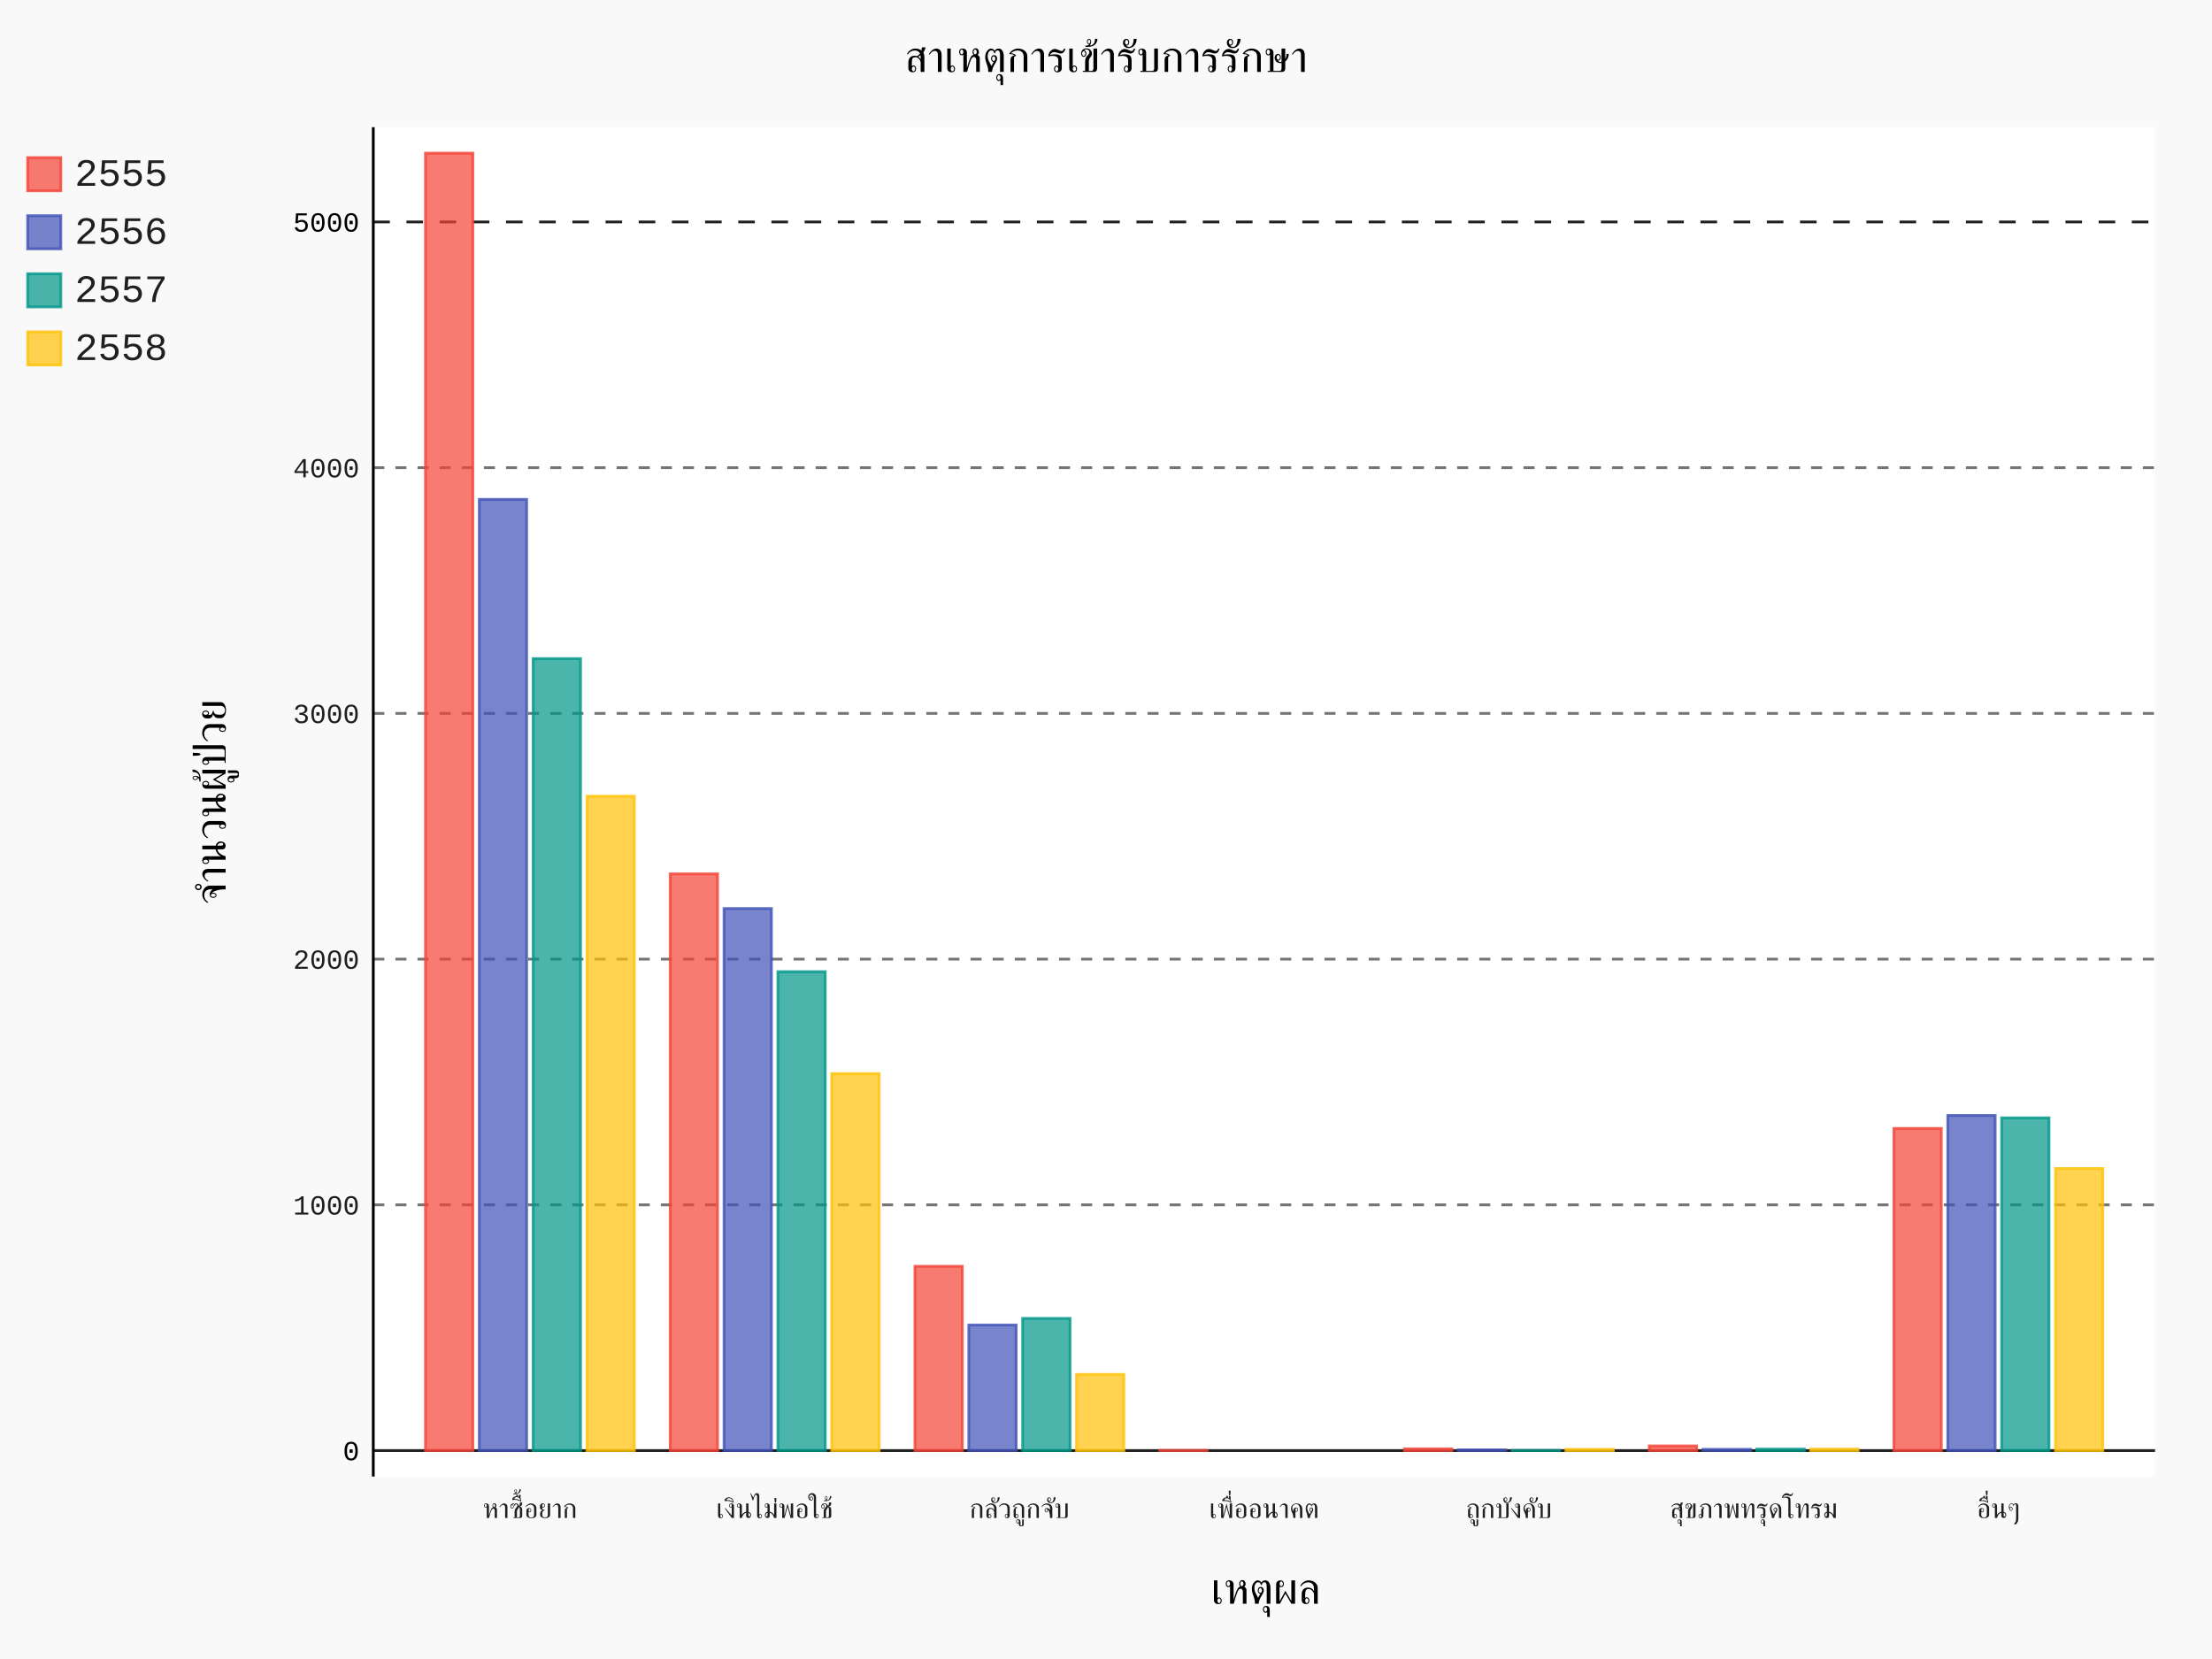
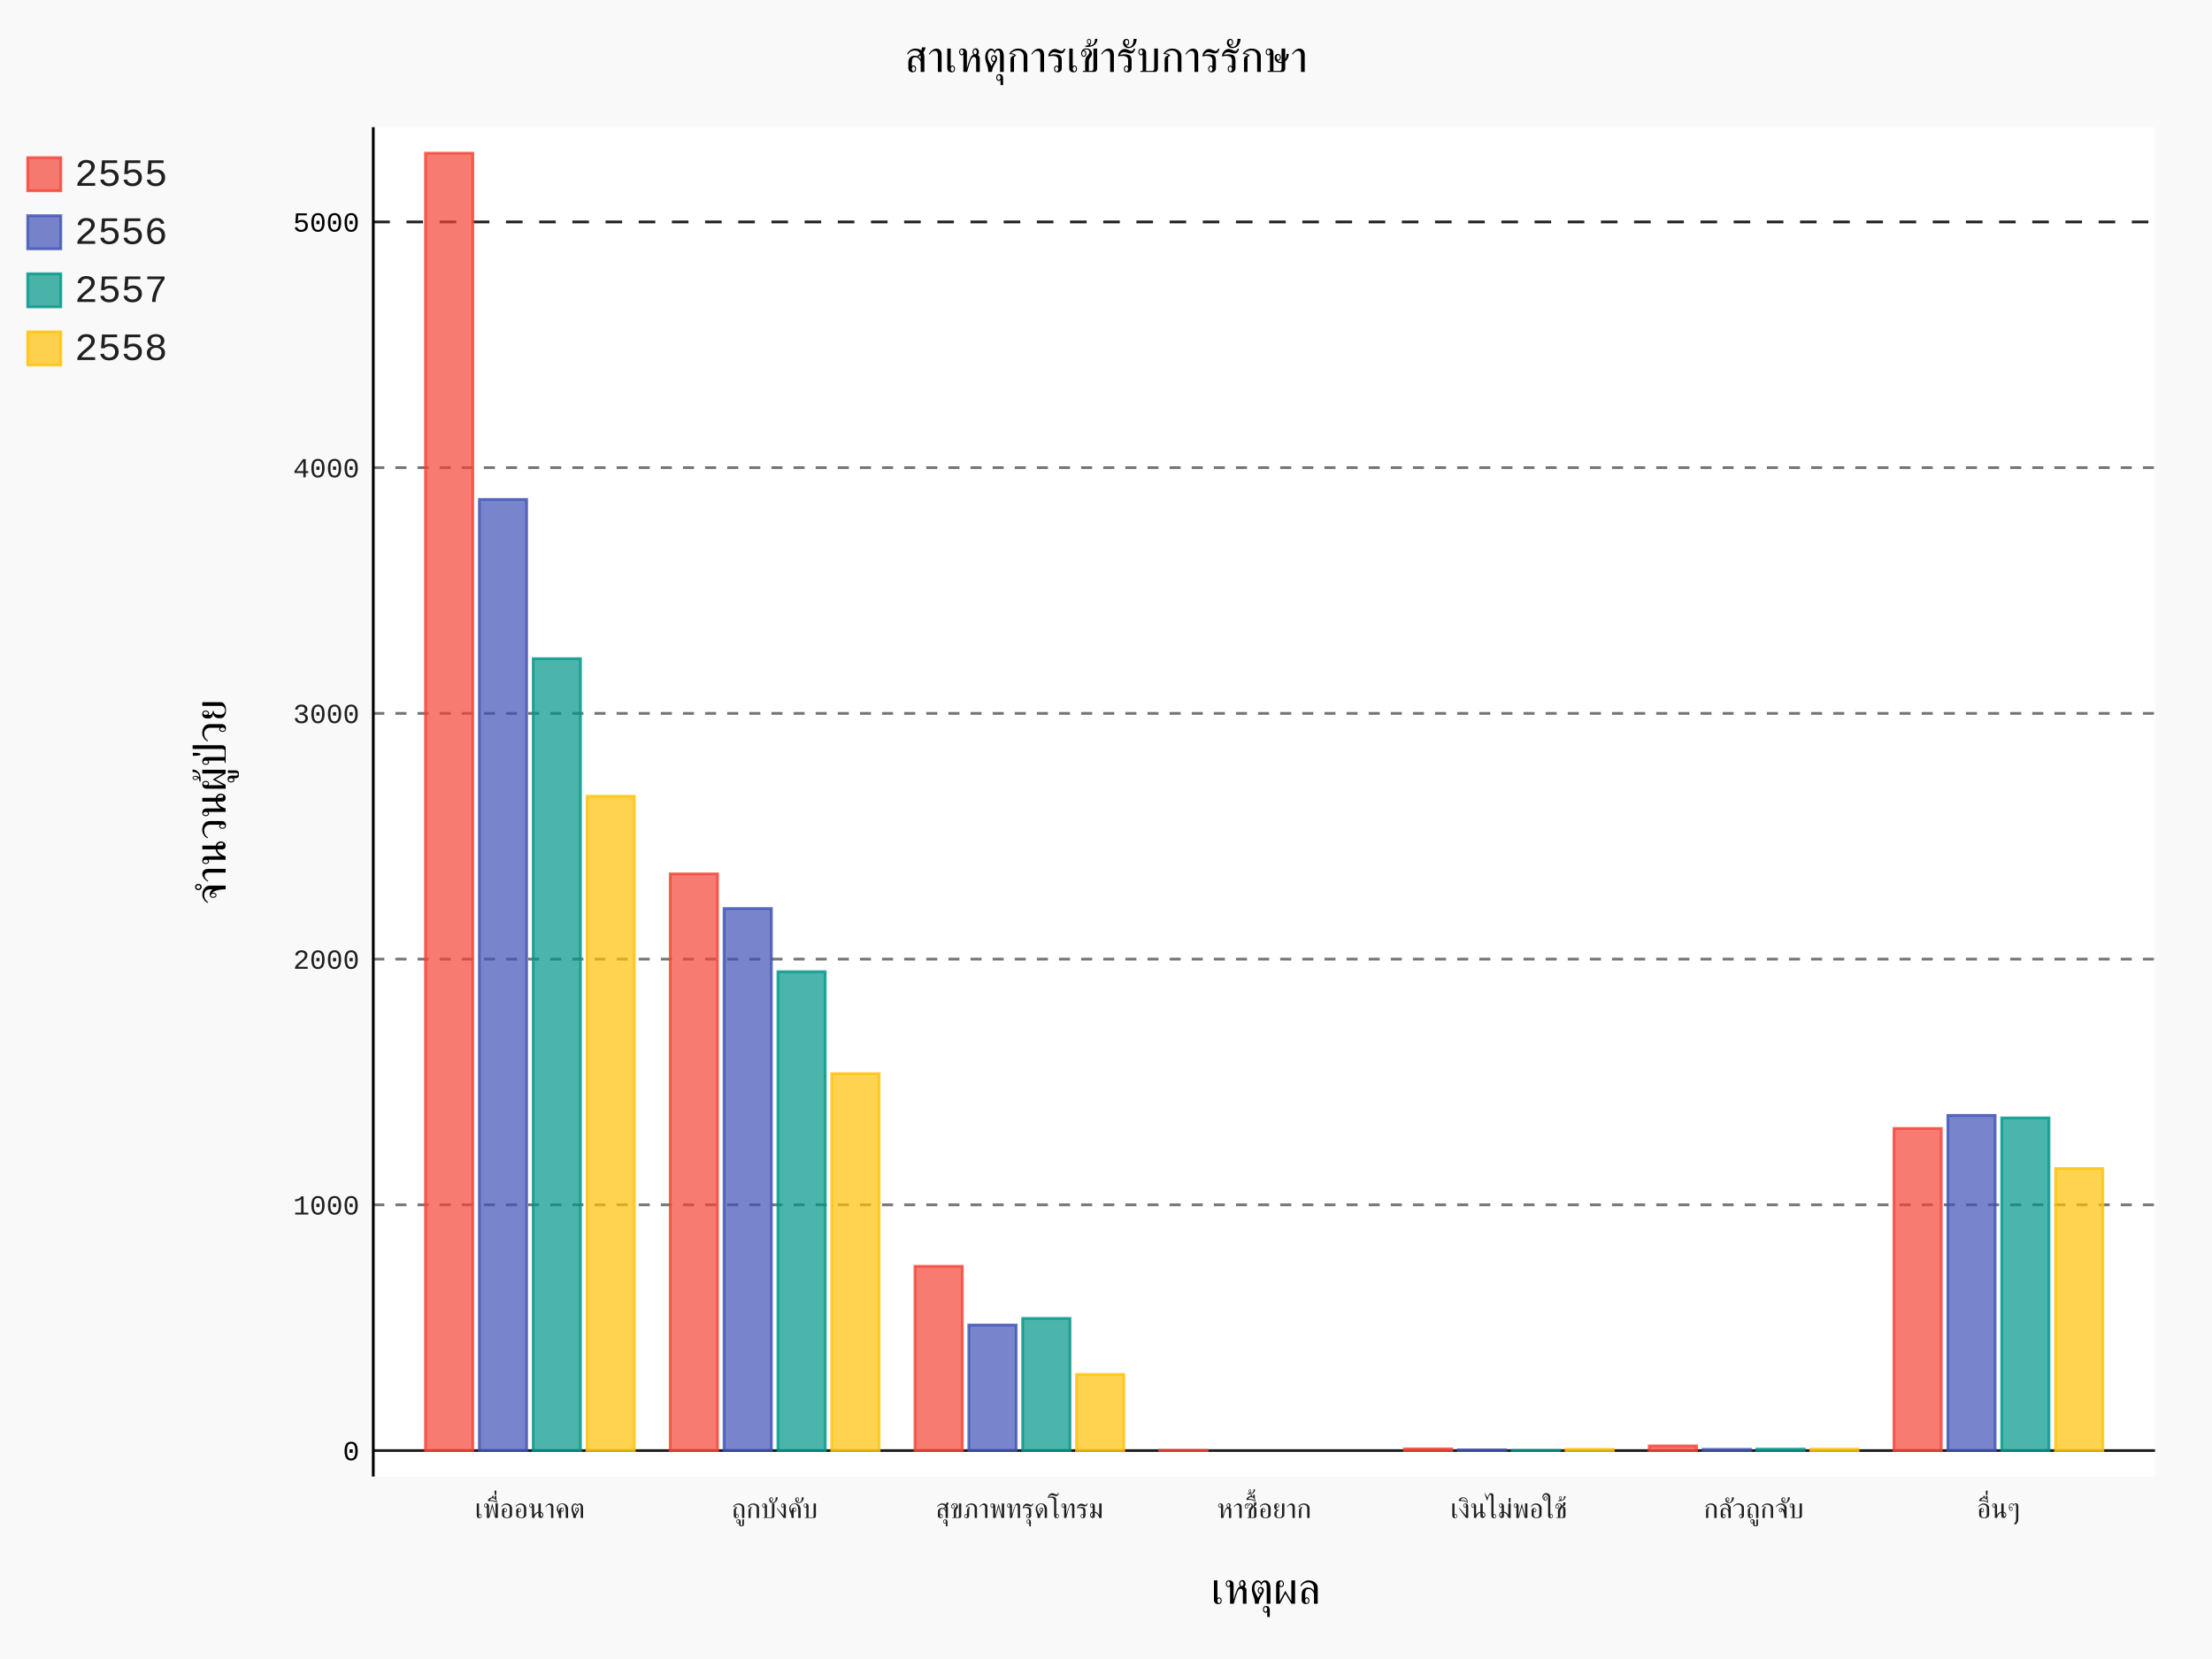
- <svg xmlns="http://www.w3.org/2000/svg" class="pygal-chart" id="chart-928a67b6-b19f-4bf4-a43d-e58cbf238349" viewBox="0 0 800 600">
+ <svg xmlns="http://www.w3.org/2000/svg" id="chart-44246203-c9c2-4b41-bc87-eb7388ddf03c" class="pygal-chart" viewBox="0 0 800 600">
  <defs>
-     <style type="text/css">#chart-928a67b6-b19f-4bf4-a43d-e58cbf238349{-webkit-user-select:none;-webkit-font-smoothing:antialiased;font-family:Consolas,"Liberation Mono",Menlo,Courier,monospace}#chart-928a67b6-b19f-4bf4-a43d-e58cbf238349 .title{font-family:Consolas,"Liberation Mono",Menlo,Courier,monospace;font-size:16px}#chart-928a67b6-b19f-4bf4-a43d-e58cbf238349 .legends .legend text{font-family:Consolas,"Liberation Mono",Menlo,Courier,monospace;font-size:14px}#chart-928a67b6-b19f-4bf4-a43d-e58cbf238349 .axis text{font-family:Consolas,"Liberation Mono",Menlo,Courier,monospace;font-size:10px}#chart-928a67b6-b19f-4bf4-a43d-e58cbf238349 .axis text.major{font-family:Consolas,"Liberation Mono",Menlo,Courier,monospace;font-size:10px}#chart-928a67b6-b19f-4bf4-a43d-e58cbf238349 .text-overlay text.value{font-family:Consolas,"Liberation Mono",Menlo,Courier,monospace;font-size:16px}#chart-928a67b6-b19f-4bf4-a43d-e58cbf238349 .text-overlay text.label{font-family:Consolas,"Liberation Mono",Menlo,Courier,monospace;font-size:10px}#chart-928a67b6-b19f-4bf4-a43d-e58cbf238349 .tooltip{font-family:Consolas,"Liberation Mono",Menlo,Courier,monospace;font-size:14px}#chart-928a67b6-b19f-4bf4-a43d-e58cbf238349 text.no_data{font-family:Consolas,"Liberation Mono",Menlo,Courier,monospace;font-size:64px}
- #chart-928a67b6-b19f-4bf4-a43d-e58cbf238349{background-color:rgba(249,249,249,1)}#chart-928a67b6-b19f-4bf4-a43d-e58cbf238349 path,#chart-928a67b6-b19f-4bf4-a43d-e58cbf238349 line,#chart-928a67b6-b19f-4bf4-a43d-e58cbf238349 rect,#chart-928a67b6-b19f-4bf4-a43d-e58cbf238349 circle{-webkit-transition:150ms;-moz-transition:150ms;transition:150ms}#chart-928a67b6-b19f-4bf4-a43d-e58cbf238349 .graph &gt; .background{fill:rgba(249,249,249,1)}#chart-928a67b6-b19f-4bf4-a43d-e58cbf238349 .plot &gt; .background{fill:rgba(255,255,255,1)}#chart-928a67b6-b19f-4bf4-a43d-e58cbf238349 .graph{fill:rgba(0,0,0,.87)}#chart-928a67b6-b19f-4bf4-a43d-e58cbf238349 text.no_data{fill:rgba(0,0,0,1)}#chart-928a67b6-b19f-4bf4-a43d-e58cbf238349 .title{fill:rgba(0,0,0,1)}#chart-928a67b6-b19f-4bf4-a43d-e58cbf238349 .legends .legend text{fill:rgba(0,0,0,.87)}#chart-928a67b6-b19f-4bf4-a43d-e58cbf238349 .legends .legend:hover text{fill:rgba(0,0,0,1)}#chart-928a67b6-b19f-4bf4-a43d-e58cbf238349 .axis .line{stroke:rgba(0,0,0,1)}#chart-928a67b6-b19f-4bf4-a43d-e58cbf238349 .axis .guide.line{stroke:rgba(0,0,0,.54)}#chart-928a67b6-b19f-4bf4-a43d-e58cbf238349 .axis .major.line{stroke:rgba(0,0,0,.87)}#chart-928a67b6-b19f-4bf4-a43d-e58cbf238349 .axis text.major{fill:rgba(0,0,0,1)}#chart-928a67b6-b19f-4bf4-a43d-e58cbf238349 .axis.y .guides:hover .guide.line,#chart-928a67b6-b19f-4bf4-a43d-e58cbf238349 .line-graph .axis.x .guides:hover .guide.line,#chart-928a67b6-b19f-4bf4-a43d-e58cbf238349 .stackedline-graph .axis.x .guides:hover .guide.line,#chart-928a67b6-b19f-4bf4-a43d-e58cbf238349 .xy-graph .axis.x .guides:hover .guide.line{stroke:rgba(0,0,0,1)}#chart-928a67b6-b19f-4bf4-a43d-e58cbf238349 .axis .guides:hover text{fill:rgba(0,0,0,1)}#chart-928a67b6-b19f-4bf4-a43d-e58cbf238349 .reactive{fill-opacity:.7;stroke-opacity:.8}#chart-928a67b6-b19f-4bf4-a43d-e58cbf238349 .ci{stroke:rgba(0,0,0,.87)}#chart-928a67b6-b19f-4bf4-a43d-e58cbf238349 .reactive.active,#chart-928a67b6-b19f-4bf4-a43d-e58cbf238349 .active .reactive{fill-opacity:.8;stroke-opacity:.9;stroke-width:4}#chart-928a67b6-b19f-4bf4-a43d-e58cbf238349 .ci .reactive.active{stroke-width:1.5}#chart-928a67b6-b19f-4bf4-a43d-e58cbf238349 .series text{fill:rgba(0,0,0,1)}#chart-928a67b6-b19f-4bf4-a43d-e58cbf238349 .tooltip rect{fill:rgba(255,255,255,1);stroke:rgba(0,0,0,1);-webkit-transition:opacity 150ms;-moz-transition:opacity 150ms;transition:opacity 150ms}#chart-928a67b6-b19f-4bf4-a43d-e58cbf238349 .tooltip .label{fill:rgba(0,0,0,.87)}#chart-928a67b6-b19f-4bf4-a43d-e58cbf238349 .tooltip .label{fill:rgba(0,0,0,.87)}#chart-928a67b6-b19f-4bf4-a43d-e58cbf238349 .tooltip .legend{font-size:.8em;fill:rgba(0,0,0,.54)}#chart-928a67b6-b19f-4bf4-a43d-e58cbf238349 .tooltip .x_label{font-size:.6em;fill:rgba(0,0,0,1)}#chart-928a67b6-b19f-4bf4-a43d-e58cbf238349 .tooltip .xlink{font-size:.5em;text-decoration:underline}#chart-928a67b6-b19f-4bf4-a43d-e58cbf238349 .tooltip .value{font-size:1.5em}#chart-928a67b6-b19f-4bf4-a43d-e58cbf238349 .bound{font-size:.5em}#chart-928a67b6-b19f-4bf4-a43d-e58cbf238349 .max-value{font-size:.75em;fill:rgba(0,0,0,.54)}#chart-928a67b6-b19f-4bf4-a43d-e58cbf238349 .map-element{fill:rgba(255,255,255,1);stroke:rgba(0,0,0,.54) !important}#chart-928a67b6-b19f-4bf4-a43d-e58cbf238349 .map-element .reactive{fill-opacity:inherit;stroke-opacity:inherit}#chart-928a67b6-b19f-4bf4-a43d-e58cbf238349 .color-0,#chart-928a67b6-b19f-4bf4-a43d-e58cbf238349 .color-0 a:visited{stroke:#F44336;fill:#F44336}#chart-928a67b6-b19f-4bf4-a43d-e58cbf238349 .color-1,#chart-928a67b6-b19f-4bf4-a43d-e58cbf238349 .color-1 a:visited{stroke:#3F51B5;fill:#3F51B5}#chart-928a67b6-b19f-4bf4-a43d-e58cbf238349 .color-2,#chart-928a67b6-b19f-4bf4-a43d-e58cbf238349 .color-2 a:visited{stroke:#009688;fill:#009688}#chart-928a67b6-b19f-4bf4-a43d-e58cbf238349 .color-3,#chart-928a67b6-b19f-4bf4-a43d-e58cbf238349 .color-3 a:visited{stroke:#FFC107;fill:#FFC107}#chart-928a67b6-b19f-4bf4-a43d-e58cbf238349 .text-overlay .color-0 text{fill:black}#chart-928a67b6-b19f-4bf4-a43d-e58cbf238349 .text-overlay .color-1 text{fill:black}#chart-928a67b6-b19f-4bf4-a43d-e58cbf238349 .text-overlay .color-2 text{fill:black}#chart-928a67b6-b19f-4bf4-a43d-e58cbf238349 .text-overlay .color-3 text{fill:black}
- #chart-928a67b6-b19f-4bf4-a43d-e58cbf238349 text.no_data{text-anchor:middle}#chart-928a67b6-b19f-4bf4-a43d-e58cbf238349 .guide.line{fill:none}#chart-928a67b6-b19f-4bf4-a43d-e58cbf238349 .centered{text-anchor:middle}#chart-928a67b6-b19f-4bf4-a43d-e58cbf238349 .title{text-anchor:middle}#chart-928a67b6-b19f-4bf4-a43d-e58cbf238349 .legends .legend text{fill-opacity:1}#chart-928a67b6-b19f-4bf4-a43d-e58cbf238349 .axis.x text{text-anchor:middle}#chart-928a67b6-b19f-4bf4-a43d-e58cbf238349 .axis.x:not(.web) text[transform]{text-anchor:start}#chart-928a67b6-b19f-4bf4-a43d-e58cbf238349 .axis.x:not(.web) text[transform].backwards{text-anchor:end}#chart-928a67b6-b19f-4bf4-a43d-e58cbf238349 .axis.y text{text-anchor:end}#chart-928a67b6-b19f-4bf4-a43d-e58cbf238349 .axis.y text[transform].backwards{text-anchor:start}#chart-928a67b6-b19f-4bf4-a43d-e58cbf238349 .axis.y2 text{text-anchor:start}#chart-928a67b6-b19f-4bf4-a43d-e58cbf238349 .axis.y2 text[transform].backwards{text-anchor:end}#chart-928a67b6-b19f-4bf4-a43d-e58cbf238349 .axis .guide.line{stroke-dasharray:4,4}#chart-928a67b6-b19f-4bf4-a43d-e58cbf238349 .axis .major.guide.line{stroke-dasharray:6,6}#chart-928a67b6-b19f-4bf4-a43d-e58cbf238349 .horizontal .axis.y .guide.line,#chart-928a67b6-b19f-4bf4-a43d-e58cbf238349 .horizontal .axis.y2 .guide.line,#chart-928a67b6-b19f-4bf4-a43d-e58cbf238349 .vertical .axis.x .guide.line{opacity:0}#chart-928a67b6-b19f-4bf4-a43d-e58cbf238349 .horizontal .axis.always_show .guide.line,#chart-928a67b6-b19f-4bf4-a43d-e58cbf238349 .vertical .axis.always_show .guide.line{opacity:1 !important}#chart-928a67b6-b19f-4bf4-a43d-e58cbf238349 .axis.y .guides:hover .guide.line,#chart-928a67b6-b19f-4bf4-a43d-e58cbf238349 .axis.y2 .guides:hover .guide.line,#chart-928a67b6-b19f-4bf4-a43d-e58cbf238349 .axis.x .guides:hover .guide.line{opacity:1}#chart-928a67b6-b19f-4bf4-a43d-e58cbf238349 .axis .guides:hover text{opacity:1}#chart-928a67b6-b19f-4bf4-a43d-e58cbf238349 .nofill{fill:none}#chart-928a67b6-b19f-4bf4-a43d-e58cbf238349 .subtle-fill{fill-opacity:.2}#chart-928a67b6-b19f-4bf4-a43d-e58cbf238349 .dot{stroke-width:1px;fill-opacity:1}#chart-928a67b6-b19f-4bf4-a43d-e58cbf238349 .dot.active{stroke-width:5px}#chart-928a67b6-b19f-4bf4-a43d-e58cbf238349 .dot.negative{fill:transparent}#chart-928a67b6-b19f-4bf4-a43d-e58cbf238349 text,#chart-928a67b6-b19f-4bf4-a43d-e58cbf238349 tspan{stroke:none !important}#chart-928a67b6-b19f-4bf4-a43d-e58cbf238349 .series text.active{opacity:1}#chart-928a67b6-b19f-4bf4-a43d-e58cbf238349 .tooltip rect{fill-opacity:.95;stroke-width:.5}#chart-928a67b6-b19f-4bf4-a43d-e58cbf238349 .tooltip text{fill-opacity:1}#chart-928a67b6-b19f-4bf4-a43d-e58cbf238349 .showable{visibility:hidden}#chart-928a67b6-b19f-4bf4-a43d-e58cbf238349 .showable.shown{visibility:visible}#chart-928a67b6-b19f-4bf4-a43d-e58cbf238349 .gauge-background{fill:rgba(229,229,229,1);stroke:none}#chart-928a67b6-b19f-4bf4-a43d-e58cbf238349 .bg-lines{stroke:rgba(249,249,249,1);stroke-width:2px}</style>
+     <style type="text/css">#chart-44246203-c9c2-4b41-bc87-eb7388ddf03c{-webkit-user-select:none;-webkit-font-smoothing:antialiased;font-family:Consolas,"Liberation Mono",Menlo,Courier,monospace}#chart-44246203-c9c2-4b41-bc87-eb7388ddf03c .title{font-family:Consolas,"Liberation Mono",Menlo,Courier,monospace;font-size:16px}#chart-44246203-c9c2-4b41-bc87-eb7388ddf03c .legends .legend text{font-family:Consolas,"Liberation Mono",Menlo,Courier,monospace;font-size:14px}#chart-44246203-c9c2-4b41-bc87-eb7388ddf03c .axis text{font-family:Consolas,"Liberation Mono",Menlo,Courier,monospace;font-size:10px}#chart-44246203-c9c2-4b41-bc87-eb7388ddf03c .axis text.major{font-family:Consolas,"Liberation Mono",Menlo,Courier,monospace;font-size:10px}#chart-44246203-c9c2-4b41-bc87-eb7388ddf03c .text-overlay text.value{font-family:Consolas,"Liberation Mono",Menlo,Courier,monospace;font-size:16px}#chart-44246203-c9c2-4b41-bc87-eb7388ddf03c .text-overlay text.label{font-family:Consolas,"Liberation Mono",Menlo,Courier,monospace;font-size:10px}#chart-44246203-c9c2-4b41-bc87-eb7388ddf03c .tooltip{font-family:Consolas,"Liberation Mono",Menlo,Courier,monospace;font-size:14px}#chart-44246203-c9c2-4b41-bc87-eb7388ddf03c text.no_data{font-family:Consolas,"Liberation Mono",Menlo,Courier,monospace;font-size:64px}
+ #chart-44246203-c9c2-4b41-bc87-eb7388ddf03c{background-color:rgba(249,249,249,1)}#chart-44246203-c9c2-4b41-bc87-eb7388ddf03c path,#chart-44246203-c9c2-4b41-bc87-eb7388ddf03c line,#chart-44246203-c9c2-4b41-bc87-eb7388ddf03c rect,#chart-44246203-c9c2-4b41-bc87-eb7388ddf03c circle{-webkit-transition:150ms;-moz-transition:150ms;transition:150ms}#chart-44246203-c9c2-4b41-bc87-eb7388ddf03c .graph &gt; .background{fill:rgba(249,249,249,1)}#chart-44246203-c9c2-4b41-bc87-eb7388ddf03c .plot &gt; .background{fill:rgba(255,255,255,1)}#chart-44246203-c9c2-4b41-bc87-eb7388ddf03c .graph{fill:rgba(0,0,0,.87)}#chart-44246203-c9c2-4b41-bc87-eb7388ddf03c text.no_data{fill:rgba(0,0,0,1)}#chart-44246203-c9c2-4b41-bc87-eb7388ddf03c .title{fill:rgba(0,0,0,1)}#chart-44246203-c9c2-4b41-bc87-eb7388ddf03c .legends .legend text{fill:rgba(0,0,0,.87)}#chart-44246203-c9c2-4b41-bc87-eb7388ddf03c .legends .legend:hover text{fill:rgba(0,0,0,1)}#chart-44246203-c9c2-4b41-bc87-eb7388ddf03c .axis .line{stroke:rgba(0,0,0,1)}#chart-44246203-c9c2-4b41-bc87-eb7388ddf03c .axis .guide.line{stroke:rgba(0,0,0,.54)}#chart-44246203-c9c2-4b41-bc87-eb7388ddf03c .axis .major.line{stroke:rgba(0,0,0,.87)}#chart-44246203-c9c2-4b41-bc87-eb7388ddf03c .axis text.major{fill:rgba(0,0,0,1)}#chart-44246203-c9c2-4b41-bc87-eb7388ddf03c .axis.y .guides:hover .guide.line,#chart-44246203-c9c2-4b41-bc87-eb7388ddf03c .line-graph .axis.x .guides:hover .guide.line,#chart-44246203-c9c2-4b41-bc87-eb7388ddf03c .stackedline-graph .axis.x .guides:hover .guide.line,#chart-44246203-c9c2-4b41-bc87-eb7388ddf03c .xy-graph .axis.x .guides:hover .guide.line{stroke:rgba(0,0,0,1)}#chart-44246203-c9c2-4b41-bc87-eb7388ddf03c .axis .guides:hover text{fill:rgba(0,0,0,1)}#chart-44246203-c9c2-4b41-bc87-eb7388ddf03c .reactive{fill-opacity:.7;stroke-opacity:.8}#chart-44246203-c9c2-4b41-bc87-eb7388ddf03c .ci{stroke:rgba(0,0,0,.87)}#chart-44246203-c9c2-4b41-bc87-eb7388ddf03c .reactive.active,#chart-44246203-c9c2-4b41-bc87-eb7388ddf03c .active .reactive{fill-opacity:.8;stroke-opacity:.9;stroke-width:4}#chart-44246203-c9c2-4b41-bc87-eb7388ddf03c .ci .reactive.active{stroke-width:1.5}#chart-44246203-c9c2-4b41-bc87-eb7388ddf03c .series text{fill:rgba(0,0,0,1)}#chart-44246203-c9c2-4b41-bc87-eb7388ddf03c .tooltip rect{fill:rgba(255,255,255,1);stroke:rgba(0,0,0,1);-webkit-transition:opacity 150ms;-moz-transition:opacity 150ms;transition:opacity 150ms}#chart-44246203-c9c2-4b41-bc87-eb7388ddf03c .tooltip .label{fill:rgba(0,0,0,.87)}#chart-44246203-c9c2-4b41-bc87-eb7388ddf03c .tooltip .label{fill:rgba(0,0,0,.87)}#chart-44246203-c9c2-4b41-bc87-eb7388ddf03c .tooltip .legend{font-size:.8em;fill:rgba(0,0,0,.54)}#chart-44246203-c9c2-4b41-bc87-eb7388ddf03c .tooltip .x_label{font-size:.6em;fill:rgba(0,0,0,1)}#chart-44246203-c9c2-4b41-bc87-eb7388ddf03c .tooltip .xlink{font-size:.5em;text-decoration:underline}#chart-44246203-c9c2-4b41-bc87-eb7388ddf03c .tooltip .value{font-size:1.5em}#chart-44246203-c9c2-4b41-bc87-eb7388ddf03c .bound{font-size:.5em}#chart-44246203-c9c2-4b41-bc87-eb7388ddf03c .max-value{font-size:.75em;fill:rgba(0,0,0,.54)}#chart-44246203-c9c2-4b41-bc87-eb7388ddf03c .map-element{fill:rgba(255,255,255,1);stroke:rgba(0,0,0,.54) !important}#chart-44246203-c9c2-4b41-bc87-eb7388ddf03c .map-element .reactive{fill-opacity:inherit;stroke-opacity:inherit}#chart-44246203-c9c2-4b41-bc87-eb7388ddf03c .color-0,#chart-44246203-c9c2-4b41-bc87-eb7388ddf03c .color-0 a:visited{stroke:#F44336;fill:#F44336}#chart-44246203-c9c2-4b41-bc87-eb7388ddf03c .color-1,#chart-44246203-c9c2-4b41-bc87-eb7388ddf03c .color-1 a:visited{stroke:#3F51B5;fill:#3F51B5}#chart-44246203-c9c2-4b41-bc87-eb7388ddf03c .color-2,#chart-44246203-c9c2-4b41-bc87-eb7388ddf03c .color-2 a:visited{stroke:#009688;fill:#009688}#chart-44246203-c9c2-4b41-bc87-eb7388ddf03c .color-3,#chart-44246203-c9c2-4b41-bc87-eb7388ddf03c .color-3 a:visited{stroke:#FFC107;fill:#FFC107}#chart-44246203-c9c2-4b41-bc87-eb7388ddf03c .text-overlay .color-0 text{fill:black}#chart-44246203-c9c2-4b41-bc87-eb7388ddf03c .text-overlay .color-1 text{fill:black}#chart-44246203-c9c2-4b41-bc87-eb7388ddf03c .text-overlay .color-2 text{fill:black}#chart-44246203-c9c2-4b41-bc87-eb7388ddf03c .text-overlay .color-3 text{fill:black}
+ #chart-44246203-c9c2-4b41-bc87-eb7388ddf03c text.no_data{text-anchor:middle}#chart-44246203-c9c2-4b41-bc87-eb7388ddf03c .guide.line{fill:none}#chart-44246203-c9c2-4b41-bc87-eb7388ddf03c .centered{text-anchor:middle}#chart-44246203-c9c2-4b41-bc87-eb7388ddf03c .title{text-anchor:middle}#chart-44246203-c9c2-4b41-bc87-eb7388ddf03c .legends .legend text{fill-opacity:1}#chart-44246203-c9c2-4b41-bc87-eb7388ddf03c .axis.x text{text-anchor:middle}#chart-44246203-c9c2-4b41-bc87-eb7388ddf03c .axis.x:not(.web) text[transform]{text-anchor:start}#chart-44246203-c9c2-4b41-bc87-eb7388ddf03c .axis.x:not(.web) text[transform].backwards{text-anchor:end}#chart-44246203-c9c2-4b41-bc87-eb7388ddf03c .axis.y text{text-anchor:end}#chart-44246203-c9c2-4b41-bc87-eb7388ddf03c .axis.y text[transform].backwards{text-anchor:start}#chart-44246203-c9c2-4b41-bc87-eb7388ddf03c .axis.y2 text{text-anchor:start}#chart-44246203-c9c2-4b41-bc87-eb7388ddf03c .axis.y2 text[transform].backwards{text-anchor:end}#chart-44246203-c9c2-4b41-bc87-eb7388ddf03c .axis .guide.line{stroke-dasharray:4,4}#chart-44246203-c9c2-4b41-bc87-eb7388ddf03c .axis .major.guide.line{stroke-dasharray:6,6}#chart-44246203-c9c2-4b41-bc87-eb7388ddf03c .horizontal .axis.y .guide.line,#chart-44246203-c9c2-4b41-bc87-eb7388ddf03c .horizontal .axis.y2 .guide.line,#chart-44246203-c9c2-4b41-bc87-eb7388ddf03c .vertical .axis.x .guide.line{opacity:0}#chart-44246203-c9c2-4b41-bc87-eb7388ddf03c .horizontal .axis.always_show .guide.line,#chart-44246203-c9c2-4b41-bc87-eb7388ddf03c .vertical .axis.always_show .guide.line{opacity:1 !important}#chart-44246203-c9c2-4b41-bc87-eb7388ddf03c .axis.y .guides:hover .guide.line,#chart-44246203-c9c2-4b41-bc87-eb7388ddf03c .axis.y2 .guides:hover .guide.line,#chart-44246203-c9c2-4b41-bc87-eb7388ddf03c .axis.x .guides:hover .guide.line{opacity:1}#chart-44246203-c9c2-4b41-bc87-eb7388ddf03c .axis .guides:hover text{opacity:1}#chart-44246203-c9c2-4b41-bc87-eb7388ddf03c .nofill{fill:none}#chart-44246203-c9c2-4b41-bc87-eb7388ddf03c .subtle-fill{fill-opacity:.2}#chart-44246203-c9c2-4b41-bc87-eb7388ddf03c .dot{stroke-width:1px;fill-opacity:1}#chart-44246203-c9c2-4b41-bc87-eb7388ddf03c .dot.active{stroke-width:5px}#chart-44246203-c9c2-4b41-bc87-eb7388ddf03c .dot.negative{fill:transparent}#chart-44246203-c9c2-4b41-bc87-eb7388ddf03c text,#chart-44246203-c9c2-4b41-bc87-eb7388ddf03c tspan{stroke:none !important}#chart-44246203-c9c2-4b41-bc87-eb7388ddf03c .series text.active{opacity:1}#chart-44246203-c9c2-4b41-bc87-eb7388ddf03c .tooltip rect{fill-opacity:.95;stroke-width:.5}#chart-44246203-c9c2-4b41-bc87-eb7388ddf03c .tooltip text{fill-opacity:1}#chart-44246203-c9c2-4b41-bc87-eb7388ddf03c .showable{visibility:hidden}#chart-44246203-c9c2-4b41-bc87-eb7388ddf03c .showable.shown{visibility:visible}#chart-44246203-c9c2-4b41-bc87-eb7388ddf03c .gauge-background{fill:rgba(229,229,229,1);stroke:none}#chart-44246203-c9c2-4b41-bc87-eb7388ddf03c .bg-lines{stroke:rgba(249,249,249,1);stroke-width:2px}</style>
  </defs>
  <g class="graph bar-graph vertical">
    <rect class="background" height="600" width="800" x="0" y="0" />
    <g class="plot" transform="translate(135, 46)">
      <rect class="background" height="488" width="644.4" x="0" y="0" />
      <g class="axis y">
        <g class="guides">
          <path class="axis major line" d="M0 478.615 h644.4" />
          <text class="major" x="-5" y="482.115">0</text>
        </g>
        <g class="guides">
          <path class="guide line" d="M0 389.746 h644.4" />
          <text class="" x="-5" y="393.246">1000</text>
        </g>
        <g class="guides">
          <path class="guide line" d="M0 300.876 h644.4" />
          <text class="" x="-5" y="304.376">2000</text>
        </g>
        <g class="guides">
          <path class="guide line" d="M0 212.007 h644.4" />
          <text class="" x="-5" y="215.507">3000</text>
        </g>
        <g class="guides">
          <path class="guide line" d="M0 123.138 h644.4" />
          <text class="" x="-5" y="126.638">4000</text>
        </g>
        <g class="guides">
          <path class="major guide line" d="M0 34.268 h644.4" />
          <text class="major" x="-5" y="37.768">5000</text>
        </g>
      </g>
      <g class="axis x">
        <path class="line" d="M0 0 v488" />
        <g class="guides">
          <path class="guide line" d="M56.651 0 v488" />
-           <text class="" x="56.651" y="503.0">หาซื้อยาก</text>
+           <text class="" x="56.651" y="503.0">เพื่ออนาคต</text>
        </g>
        <g class="guides">
          <path class="guide line" d="M145.167 0 v488" />
-           <text class="" x="145.167" y="503.0">เงินไม่พอใช้</text>
+           <text class="" x="145.167" y="503.0">ถูกบังคับ</text>
        </g>
        <g class="guides">
          <path class="guide line" d="M233.684 0 v488" />
-           <text class="" x="233.684" y="503.0">กลัวถูกจับ</text>
+           <text class="" x="233.684" y="503.0">สุขภาพทรุดโทรม</text>
        </g>
        <g class="guides">
          <path class="guide line" d="M322.2 0 v488" />
-           <text class="" x="322.2" y="503.0">เพื่ออนาคต</text>
+           <text class="" x="322.2" y="503.0">หาซื้อยาก</text>
        </g>
        <g class="guides">
          <path class="guide line" d="M410.716 0 v488" />
-           <text class="" x="410.716" y="503.0">ถูกบังคับ</text>
+           <text class="" x="410.716" y="503.0">เงินไม่พอใช้</text>
        </g>
        <g class="guides">
          <path class="guide line" d="M499.233 0 v488" />
-           <text class="" x="499.233" y="503.0">สุขภาพทรุดโทรม</text>
+           <text class="" x="499.233" y="503.0">กลัวถูกจับ</text>
        </g>
        <g class="guides">
          <path class="guide line" d="M587.749 0 v488" />
          <text class="" x="587.749" y="503.0">อื่นๆ</text>
        </g>
      </g>
      <g class="series serie-0 color-0">
        <g class="bars">
          <g class="bar">
            <rect class="rect reactive tooltip-trigger" height="469.231" rx="0" ry="0" width="17.137" x="18.872" y="9.385" />
          </g>
          <g class="bar">
            <rect class="rect reactive tooltip-trigger" height="208.577" rx="0" ry="0" width="17.137" x="107.388" y="270.039" />
          </g>
          <g class="bar">
            <rect class="rect reactive tooltip-trigger" height="66.652" rx="0" ry="0" width="17.137" x="195.905" y="411.963" />
          </g>
          <g class="bar">
            <rect class="rect reactive tooltip-trigger" height="0.089" rx="0" ry="0" width="17.137" x="284.421" y="478.527" />
          </g>
          <g class="bar">
            <rect class="rect reactive tooltip-trigger" height="0.622" rx="0" ry="0" width="17.137" x="372.938" y="477.993" />
          </g>
          <g class="bar">
            <rect class="rect reactive tooltip-trigger" height="1.689" rx="0" ry="0" width="17.137" x="461.454" y="476.927" />
          </g>
          <g class="bar">
            <rect class="rect reactive tooltip-trigger" height="116.508" rx="0" ry="0" width="17.137" x="549.971" y="362.108" />
          </g>
        </g>
      </g>
      <g class="series serie-1 color-1">
        <g class="bars">
          <g class="bar">
            <rect class="rect reactive tooltip-trigger" height="344.014" rx="0" ry="0" width="17.137" x="38.345" y="134.602" />
          </g>
          <g class="bar">
            <rect class="rect reactive tooltip-trigger" height="196.046" rx="0" ry="0" width="17.137" x="126.862" y="282.569" />
          </g>
          <g class="bar">
            <rect class="rect reactive tooltip-trigger" height="45.412" rx="0" ry="0" width="17.137" x="215.378" y="433.203" />
          </g>
          <g class="bar">
            <rect class="rect reactive tooltip-trigger" height="0.0" rx="0" ry="0" width="17.137" x="303.895" y="478.615" />
          </g>
          <g class="bar">
            <rect class="rect reactive tooltip-trigger" height="0.267" rx="0" ry="0" width="17.137" x="392.411" y="478.349" />
          </g>
          <g class="bar">
            <rect class="rect reactive tooltip-trigger" height="0.444" rx="0" ry="0" width="17.137" x="480.928" y="478.171" />
          </g>
          <g class="bar">
            <rect class="rect reactive tooltip-trigger" height="121.218" rx="0" ry="0" width="17.137" x="569.444" y="357.397" />
          </g>
        </g>
      </g>
      <g class="series serie-2 color-2">
        <g class="bars">
          <g class="bar">
            <rect class="rect reactive tooltip-trigger" height="286.426" rx="0" ry="0" width="17.137" x="57.819" y="192.189" />
          </g>
          <g class="bar">
            <rect class="rect reactive tooltip-trigger" height="173.207" rx="0" ry="0" width="17.137" x="146.335" y="305.409" />
          </g>
          <g class="bar">
            <rect class="rect reactive tooltip-trigger" height="47.812" rx="0" ry="0" width="17.137" x="234.852" y="430.804" />
          </g>
          <g class="bar">
            <rect class="rect reactive tooltip-trigger" height="0.0" rx="0" ry="0" width="17.137" x="323.368" y="478.615" />
          </g>
          <g class="bar">
            <rect class="rect reactive tooltip-trigger" height="0.089" rx="0" ry="0" width="17.137" x="411.885" y="478.527" />
          </g>
          <g class="bar">
            <rect class="rect reactive tooltip-trigger" height="0.533" rx="0" ry="0" width="17.137" x="500.401" y="478.082" />
          </g>
          <g class="bar">
            <rect class="rect reactive tooltip-trigger" height="120.329" rx="0" ry="0" width="17.137" x="588.918" y="358.286" />
          </g>
        </g>
      </g>
      <g class="series serie-3 color-3">
        <g class="bars">
          <g class="bar">
            <rect class="rect reactive tooltip-trigger" height="236.659" rx="0" ry="0" width="17.137" x="77.293" y="241.956" />
          </g>
          <g class="bar">
            <rect class="rect reactive tooltip-trigger" height="136.326" rx="0" ry="0" width="17.137" x="165.809" y="342.29" />
          </g>
          <g class="bar">
            <rect class="rect reactive tooltip-trigger" height="27.55" rx="0" ry="0" width="17.137" x="254.326" y="451.066" />
          </g>
          <g class="bar">
            <rect class="rect reactive tooltip-trigger" height="0.0" rx="0" ry="0" width="17.137" x="342.842" y="478.615" />
          </g>
          <g class="bar">
            <rect class="rect reactive tooltip-trigger" height="0.444" rx="0" ry="0" width="17.137" x="431.359" y="478.171" />
          </g>
          <g class="bar">
            <rect class="rect reactive tooltip-trigger" height="0.533" rx="0" ry="0" width="17.137" x="519.875" y="478.082" />
          </g>
          <g class="bar">
            <rect class="rect reactive tooltip-trigger" height="102.022" rx="0" ry="0" width="17.137" x="608.391" y="376.593" />
          </g>
        </g>
      </g>
    </g>
    <g class="titles">
      <text class="title plot_title" x="400.0" y="26">สาเหตุการเข้ารับการรักษา</text>
      <text class="title" x="457.8" y="580">เหตุผล</text>
-       <text class="title" transform="rotate(-90 55.6 290)" x="55.6" y="316.0">จำนวนผู้ป่วย</text>
+       <text class="title" x="55.6" y="316.0" transform="rotate(-90 55.6 290)">จำนวนผู้ป่วย</text>
    </g>
    <g class="plot overlay" transform="translate(135, 46)">
      <g class="series serie-0 color-0" />
      <g class="series serie-1 color-1" />
      <g class="series serie-2 color-2" />
      <g class="series serie-3 color-3" />
    </g>
    <g class="plot text-overlay" transform="translate(135, 46)">
      <g class="series serie-0 color-0" />
      <g class="series serie-1 color-1" />
      <g class="series serie-2 color-2" />
      <g class="series serie-3 color-3" />
    </g>
    <g class="plot tooltip-overlay" transform="translate(135, 46)">
      <g class="tooltip" style="opacity: 0" transform="translate(0 0)">
        <rect class="tooltip-box" height="0" rx="0" ry="0" width="0" />
        <g class="text" />
      </g>
    </g>
    <g class="legends" transform="translate(10, 56)">
      <g class="legend reactive activate-serie" id="activate-serie-0">
        <rect class="color-0 reactive" height="12" width="12" x="0.0" y="1.0" />
        <text x="17.0" y="11.2">2555</text>
      </g>
      <g class="legend reactive activate-serie" id="activate-serie-1">
        <rect class="color-1 reactive" height="12" width="12" x="0.0" y="22.0" />
        <text x="17.0" y="32.2">2556</text>
      </g>
      <g class="legend reactive activate-serie" id="activate-serie-2">
        <rect class="color-2 reactive" height="12" width="12" x="0.0" y="43.0" />
        <text x="17.0" y="53.2">2557</text>
      </g>
      <g class="legend reactive activate-serie" id="activate-serie-3">
        <rect class="color-3 reactive" height="12" width="12" x="0.0" y="64.0" />
        <text x="17.0" y="74.2">2558</text>
      </g>
    </g>
    <g class="legends" transform="translate(790, 56)" />
  </g>
</svg>
